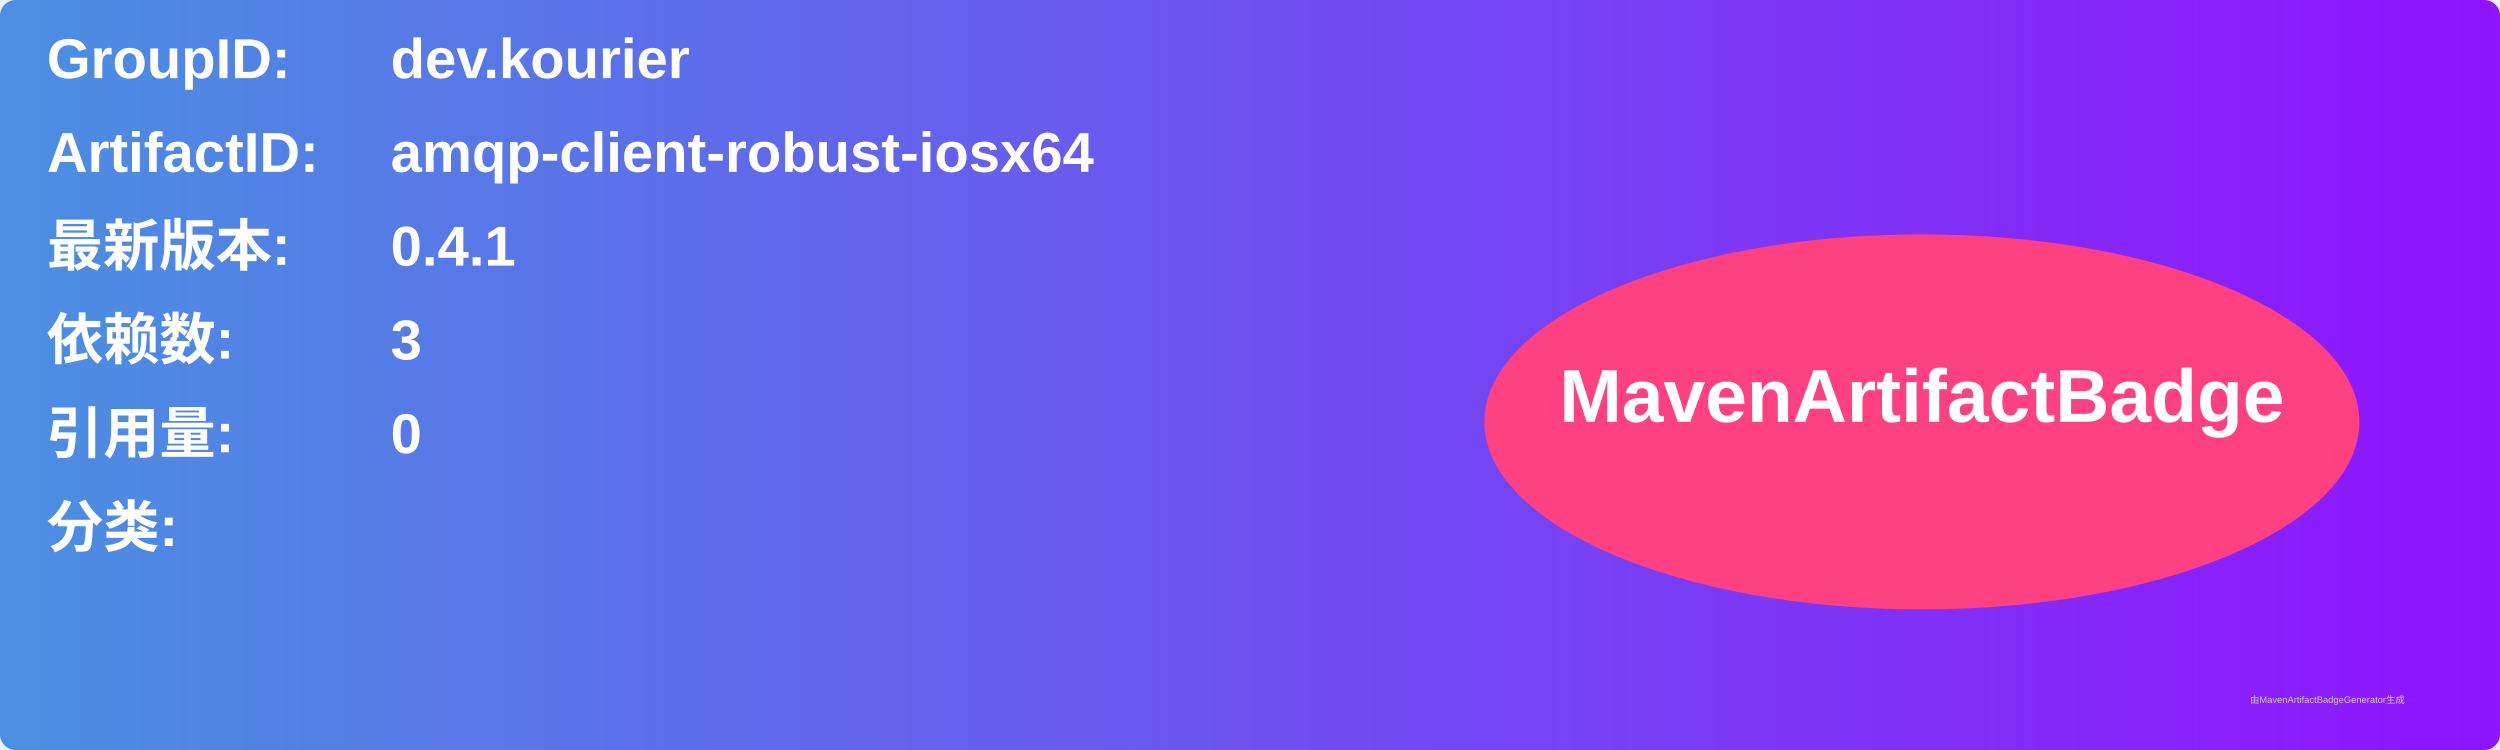
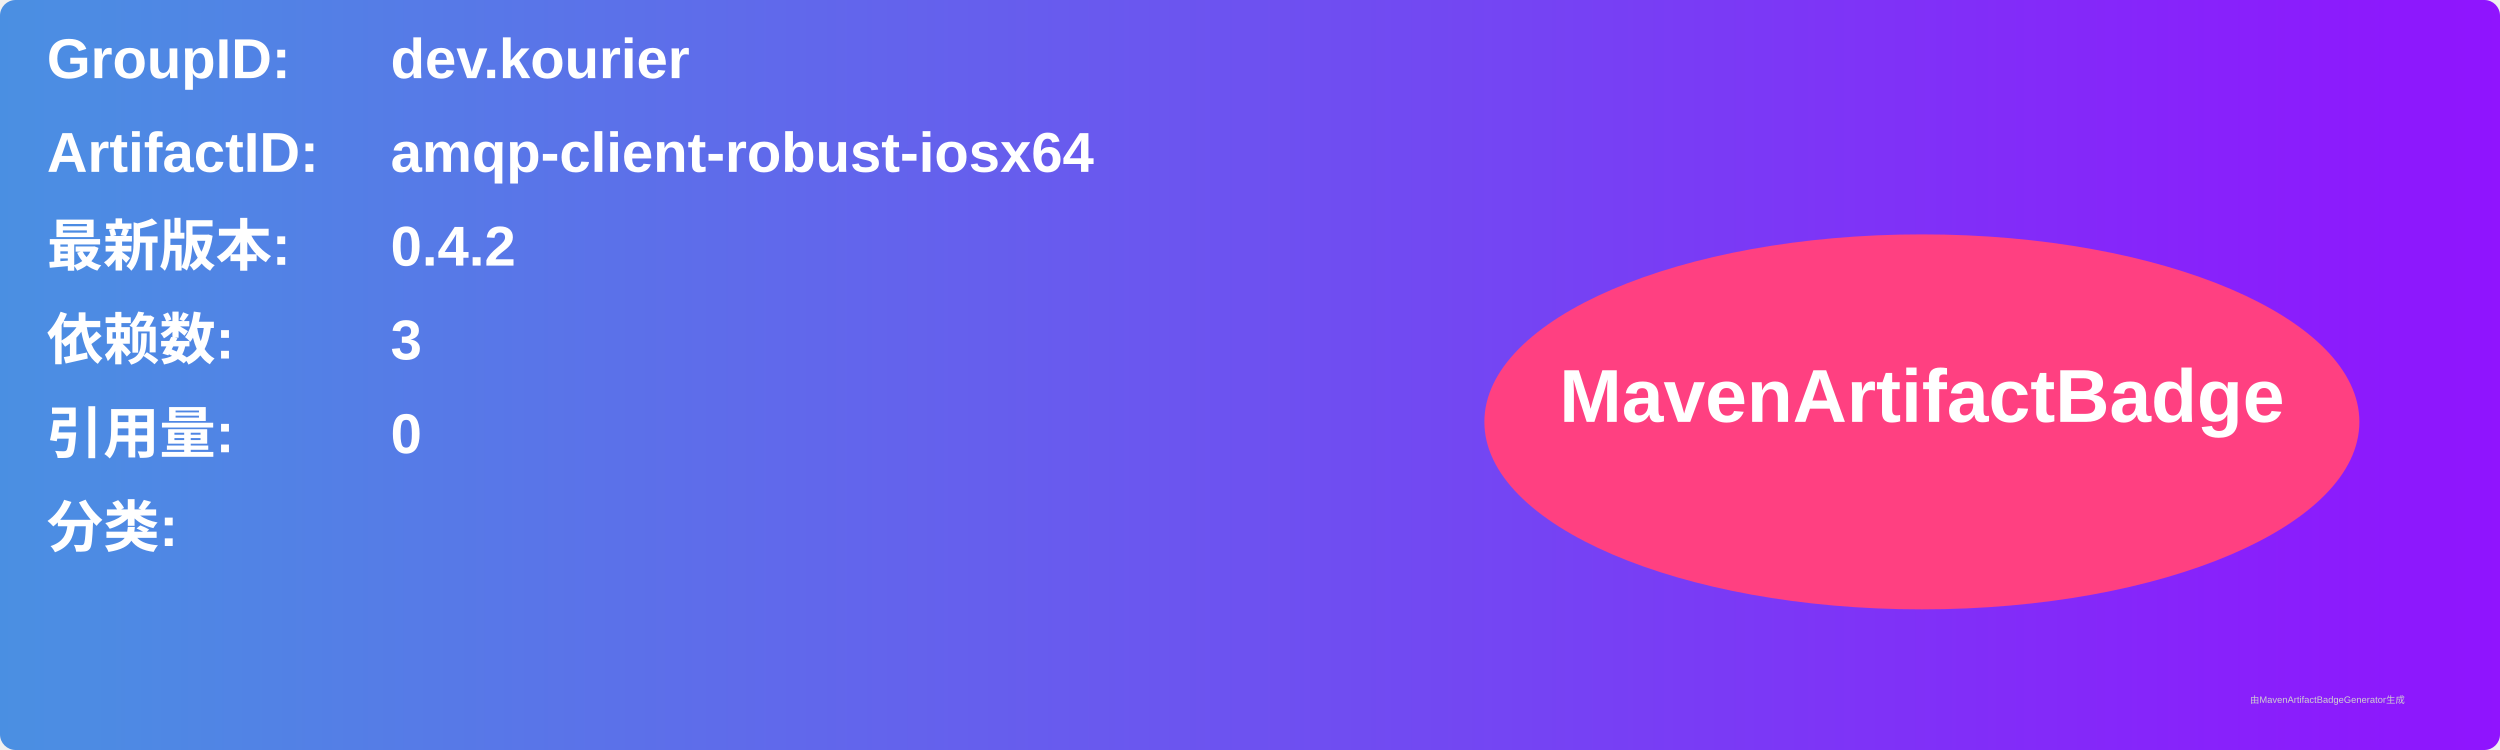
<svg xmlns="http://www.w3.org/2000/svg" width="800" height="240" viewBox="0 0 800 240">
  <linearGradient id="grad" x1="0%" y1="0%" x2="100%" y2="0%">
    <stop offset="0%" stop-color="#4a90e2" />
    <stop offset="100%" stop-color="#9013fe" />
  </linearGradient>
  <rect width="100%" height="100%" rx="5" ry="5" fill="url(#grad)" />
  <g transform="translate(15, 15)">
    <text x="0" y="10" font-family="Arial" font-size="18" fill="white" font-weight="bold" width="260">GroupID:</text>
    <text x="110" y="10" font-family="Arial" font-size="18" fill="white" font-weight="bold" width="460">dev.kourier</text>
    <text x="0" y="40" font-family="Arial" font-size="18" fill="white" font-weight="bold" width="260">ArtifactID:</text>
    <text x="110" y="40" font-family="Arial" font-size="18" fill="white" font-weight="bold" width="460">amqp-client-robust-iosx64</text>
    <text x="0" y="70" font-family="Arial" font-size="18" fill="white" font-weight="bold">最新版本:</text>
    <text x="110" y="70" font-family="Arial" font-size="18" fill="white" font-weight="bold">
-       <tspan font-weight="bold">0.4.1</tspan>
+       <tspan font-weight="bold">0.4.2</tspan>
    </text>
    <text x="0" y="100" font-family="Arial" font-size="18" fill="white" font-weight="bold">依赖数: </text>
    <text x="110" y="100" font-family="Arial" font-size="18" fill="white">
      <tspan font-weight="bold">3</tspan>
    </text>
    <text x="0" y="130" font-family="Arial" font-size="18" fill="white" font-weight="bold">引用量: </text>
    <text x="110" y="130" font-family="Arial" font-size="18" fill="white">
      <tspan font-weight="bold">0</tspan>
    </text>
    <text x="0" y="160" font-family="Arial" font-size="18" fill="white" font-weight="bold">分类:</text>
    <text x="10" y="190" font-family="Arial" font-size="10" fill="white">
      <tspan font-weight="bold" />
    </text>
    <ellipse cx="600" cy="120" rx="140" ry="60" fill="#ff4081" />
    <text x="600" y="120" text-anchor="middle" font-family="Arial" font-size="24" fill="white" font-weight="bold">MavenArtifactBadge</text>
  </g>
  <text x="720" y="225" font-family="Arial" font-size="3" fill="#d0d0d0">由MavenArtifactBadgeGenerator生成</text>
</svg>
